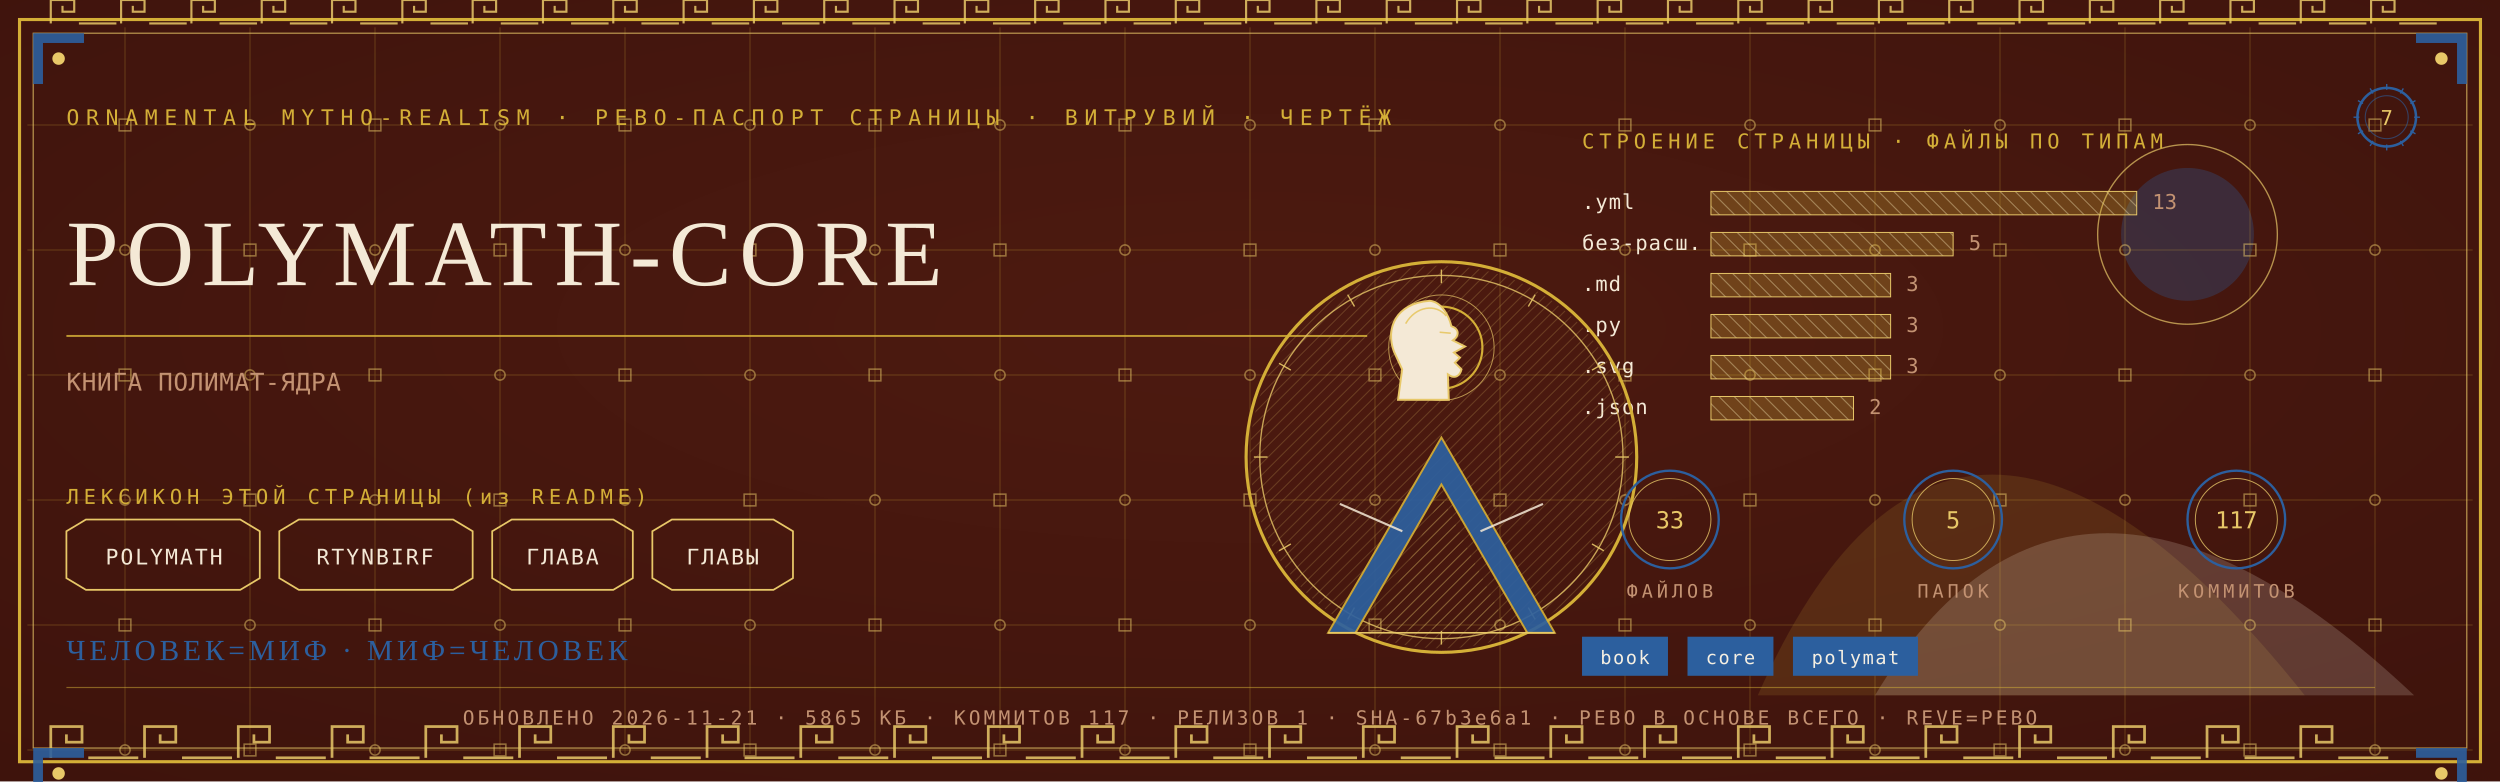
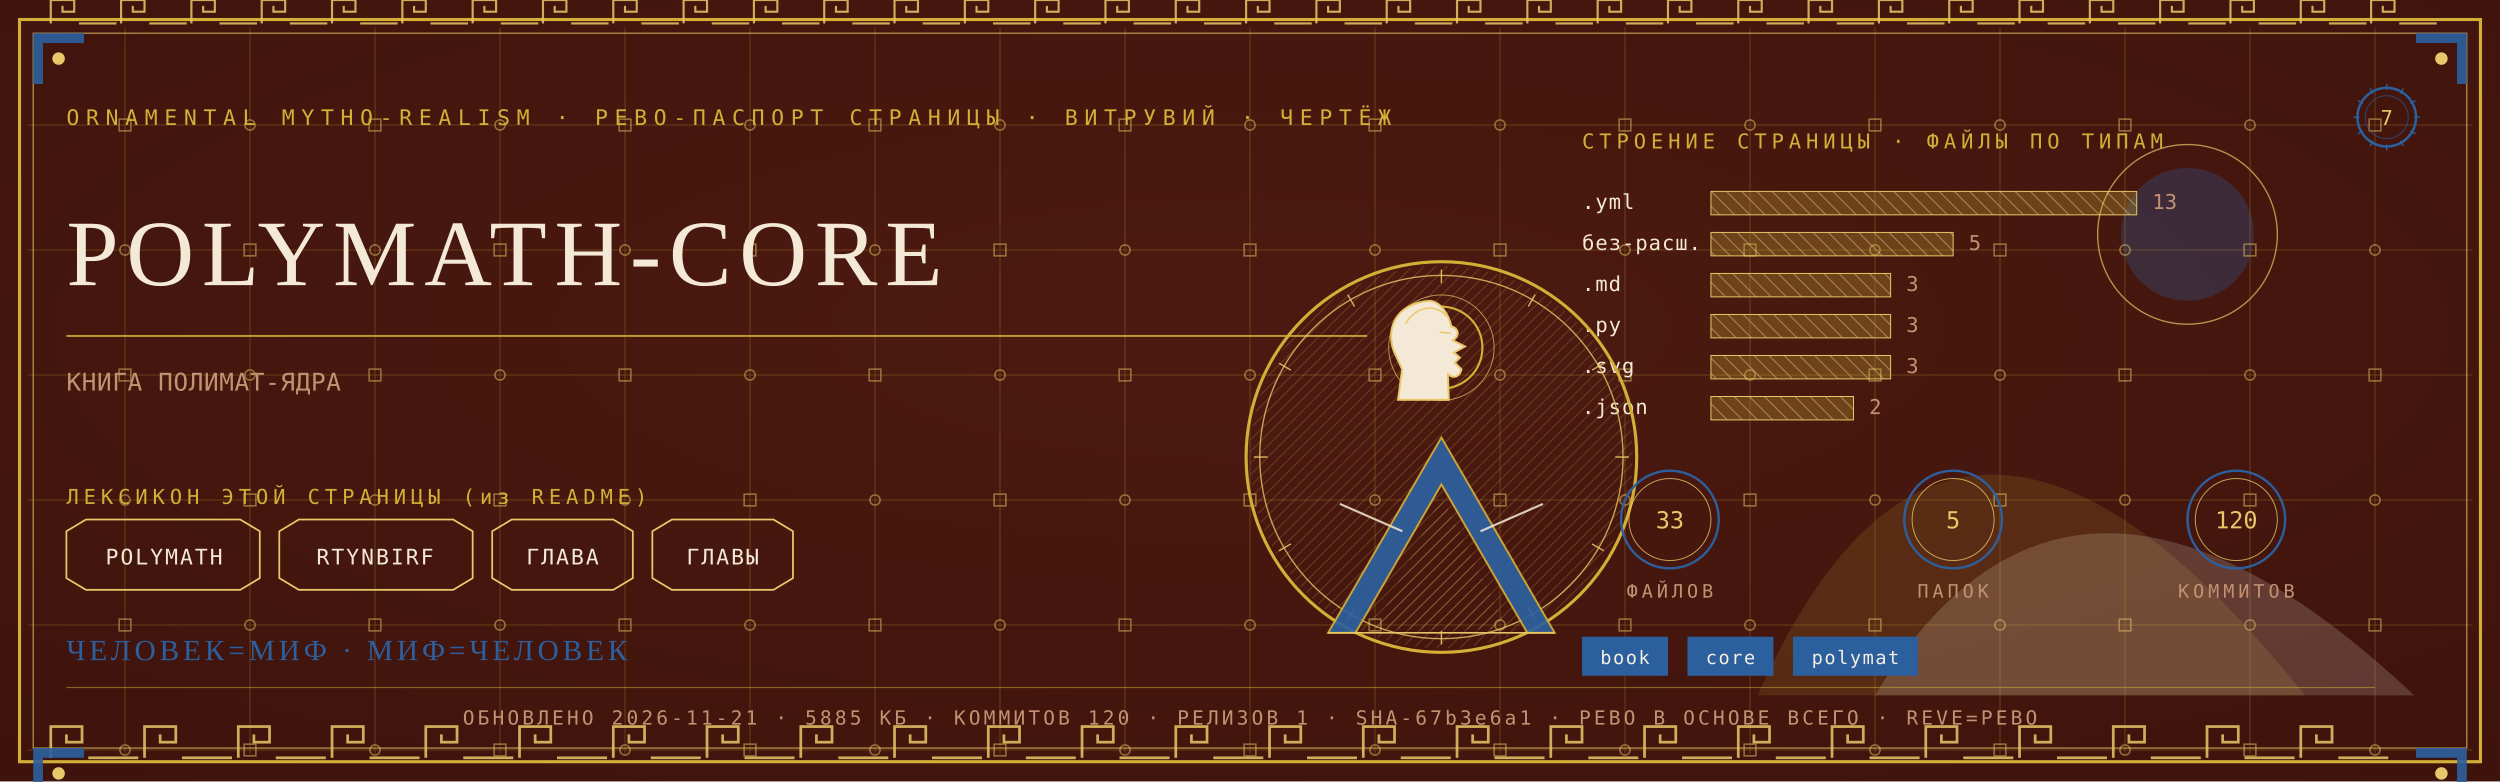
<svg xmlns="http://www.w3.org/2000/svg" viewBox="0 0 1280 400" width="1280" height="400">
  <defs>
    <radialGradient id="rp7" cx="0.5" cy="0.42" r="1.1">
      <stop offset="0" stop-color="#4E1A10" />
      <stop offset="1" stop-color="#38100A" />
    </radialGradient>
    <pattern id="hatchm" width="4.2" height="4.2" patternUnits="userSpaceOnUse" patternTransform="rotate(45)">
      <rect width="4.2" height="4.2" fill="none" />
      <line x1="0" y1="0" x2="0" y2="4.2" stroke="#E8C868" stroke-width="0.5" />
    </pattern>
    <pattern id="hatchv" width="5.5" height="5.5" patternUnits="userSpaceOnUse" patternTransform="rotate(-45)">
      <rect width="5.5" height="5.5" fill="none" />
      <line x1="0" y1="0" x2="0" y2="5.5" stroke="#F4E9D6" stroke-width="0.5" />
    </pattern>
  </defs>
  <rect width="1280" height="400" fill="#38100A" />
  <rect width="1280" height="400" fill="url(#rp7)" opacity="0.94" />
  <path d="M 900 356 Q 1000 130 1180 356 Z" fill="#D4AF37" opacity="0.14" />
  <path d="M 960 356 Q 1060 190 1236 356 Z" fill="#F4E9D6" opacity="0.18" />
  <circle cx="1120" cy="120" r="34" fill="#2C5F9E" opacity="0.30" />
  <circle cx="1120" cy="120" r="46" fill="none" stroke="#E8C868" stroke-width="0.7" opacity="0.7" />
  <g stroke="#D4AF37" stroke-width="0.45" opacity="0.30">
    <line x1="64" y1="14" x2="64" y2="386" />
    <line x1="128" y1="14" x2="128" y2="386" />
    <line x1="192" y1="14" x2="192" y2="386" />
    <line x1="256" y1="14" x2="256" y2="386" />
    <line x1="320" y1="14" x2="320" y2="386" />
    <line x1="384" y1="14" x2="384" y2="386" />
    <line x1="448" y1="14" x2="448" y2="386" />
    <line x1="512" y1="14" x2="512" y2="386" />
    <line x1="576" y1="14" x2="576" y2="386" />
    <line x1="640" y1="14" x2="640" y2="386" />
    <line x1="704" y1="14" x2="704" y2="386" />
    <line x1="768" y1="14" x2="768" y2="386" />
    <line x1="832" y1="14" x2="832" y2="386" />
    <line x1="896" y1="14" x2="896" y2="386" />
    <line x1="960" y1="14" x2="960" y2="386" />
    <line x1="1024" y1="14" x2="1024" y2="386" />
    <line x1="1088" y1="14" x2="1088" y2="386" />
    <line x1="1152" y1="14" x2="1152" y2="386" />
    <line x1="1216" y1="14" x2="1216" y2="386" />
    <line x1="14" y1="64" x2="1266" y2="64" />
    <line x1="14" y1="128" x2="1266" y2="128" />
    <line x1="14" y1="192" x2="1266" y2="192" />
    <line x1="14" y1="256" x2="1266" y2="256" />
    <line x1="14" y1="320" x2="1266" y2="320" />
    <line x1="14" y1="384" x2="1266" y2="384" />
  </g>
  <g fill="none" stroke="#E8C868" stroke-width="0.8" opacity="0.5">
    <rect x="61" y="61" width="6" height="6" />
    <circle cx="64" cy="128" r="2.6" />
    <rect x="61" y="189" width="6" height="6" />
    <circle cx="64" cy="256" r="2.6" />
    <rect x="61" y="317" width="6" height="6" />
    <circle cx="64" cy="384" r="2.6" />
    <circle cx="128" cy="64" r="2.6" />
    <rect x="125" y="125" width="6" height="6" />
    <circle cx="128" cy="192" r="2.6" />
    <rect x="125" y="253" width="6" height="6" />
    <circle cx="128" cy="320" r="2.6" />
    <rect x="125" y="381" width="6" height="6" />
    <rect x="189" y="61" width="6" height="6" />
    <circle cx="192" cy="128" r="2.6" />
    <rect x="189" y="189" width="6" height="6" />
    <circle cx="192" cy="256" r="2.6" />
    <rect x="189" y="317" width="6" height="6" />
    <circle cx="192" cy="384" r="2.6" />
    <circle cx="256" cy="64" r="2.6" />
    <rect x="253" y="125" width="6" height="6" />
    <circle cx="256" cy="192" r="2.6" />
    <rect x="253" y="253" width="6" height="6" />
    <circle cx="256" cy="320" r="2.6" />
    <rect x="253" y="381" width="6" height="6" />
    <rect x="317" y="61" width="6" height="6" />
    <circle cx="320" cy="128" r="2.6" />
    <rect x="317" y="189" width="6" height="6" />
    <circle cx="320" cy="256" r="2.6" />
    <rect x="317" y="317" width="6" height="6" />
    <circle cx="320" cy="384" r="2.6" />
    <circle cx="384" cy="64" r="2.6" />
    <rect x="381" y="125" width="6" height="6" />
    <circle cx="384" cy="192" r="2.6" />
    <rect x="381" y="253" width="6" height="6" />
    <circle cx="384" cy="320" r="2.6" />
    <rect x="381" y="381" width="6" height="6" />
    <rect x="445" y="61" width="6" height="6" />
    <circle cx="448" cy="128" r="2.6" />
    <rect x="445" y="189" width="6" height="6" />
    <circle cx="448" cy="256" r="2.6" />
    <rect x="445" y="317" width="6" height="6" />
    <circle cx="448" cy="384" r="2.6" />
    <circle cx="512" cy="64" r="2.6" />
    <rect x="509" y="125" width="6" height="6" />
    <circle cx="512" cy="192" r="2.6" />
    <rect x="509" y="253" width="6" height="6" />
    <circle cx="512" cy="320" r="2.6" />
    <rect x="509" y="381" width="6" height="6" />
    <rect x="573" y="61" width="6" height="6" />
    <circle cx="576" cy="128" r="2.6" />
    <rect x="573" y="189" width="6" height="6" />
    <circle cx="576" cy="256" r="2.6" />
    <rect x="573" y="317" width="6" height="6" />
    <circle cx="576" cy="384" r="2.6" />
    <circle cx="640" cy="64" r="2.6" />
    <rect x="637" y="125" width="6" height="6" />
    <circle cx="640" cy="192" r="2.6" />
    <rect x="637" y="253" width="6" height="6" />
    <circle cx="640" cy="320" r="2.6" />
    <rect x="637" y="381" width="6" height="6" />
    <rect x="701" y="61" width="6" height="6" />
    <circle cx="704" cy="128" r="2.6" />
    <rect x="701" y="189" width="6" height="6" />
    <circle cx="704" cy="256" r="2.6" />
    <rect x="701" y="317" width="6" height="6" />
    <circle cx="704" cy="384" r="2.6" />
    <circle cx="768" cy="64" r="2.6" />
    <rect x="765" y="125" width="6" height="6" />
    <circle cx="768" cy="192" r="2.6" />
    <rect x="765" y="253" width="6" height="6" />
    <circle cx="768" cy="320" r="2.6" />
    <rect x="765" y="381" width="6" height="6" />
    <rect x="829" y="61" width="6" height="6" />
    <circle cx="832" cy="128" r="2.6" />
    <rect x="829" y="189" width="6" height="6" />
    <circle cx="832" cy="256" r="2.6" />
    <rect x="829" y="317" width="6" height="6" />
    <circle cx="832" cy="384" r="2.6" />
    <circle cx="896" cy="64" r="2.6" />
    <rect x="893" y="125" width="6" height="6" />
    <circle cx="896" cy="192" r="2.6" />
    <rect x="893" y="253" width="6" height="6" />
    <circle cx="896" cy="320" r="2.6" />
    <rect x="893" y="381" width="6" height="6" />
    <rect x="957" y="61" width="6" height="6" />
    <circle cx="960" cy="128" r="2.6" />
    <rect x="957" y="189" width="6" height="6" />
    <circle cx="960" cy="256" r="2.6" />
    <rect x="957" y="317" width="6" height="6" />
    <circle cx="960" cy="384" r="2.6" />
    <circle cx="1024" cy="64" r="2.6" />
    <rect x="1021" y="125" width="6" height="6" />
    <circle cx="1024" cy="192" r="2.6" />
    <rect x="1021" y="253" width="6" height="6" />
    <circle cx="1024" cy="320" r="2.6" />
    <rect x="1021" y="381" width="6" height="6" />
    <rect x="1085" y="61" width="6" height="6" />
    <circle cx="1088" cy="128" r="2.6" />
    <rect x="1085" y="189" width="6" height="6" />
    <circle cx="1088" cy="256" r="2.6" />
    <rect x="1085" y="317" width="6" height="6" />
    <circle cx="1088" cy="384" r="2.6" />
    <circle cx="1152" cy="64" r="2.6" />
    <rect x="1149" y="125" width="6" height="6" />
    <circle cx="1152" cy="192" r="2.6" />
    <rect x="1149" y="253" width="6" height="6" />
    <circle cx="1152" cy="320" r="2.6" />
    <rect x="1149" y="381" width="6" height="6" />
    <rect x="1213" y="61" width="6" height="6" />
    <circle cx="1216" cy="128" r="2.6" />
    <rect x="1213" y="189" width="6" height="6" />
    <circle cx="1216" cy="256" r="2.6" />
    <rect x="1213" y="317" width="6" height="6" />
    <circle cx="1216" cy="384" r="2.6" />
  </g>
  <rect x="10" y="10" width="1260" height="380" fill="none" stroke="#D4AF37" stroke-width="1.6" />
  <rect x="17" y="17" width="1246" height="366" fill="none" stroke="#E8C868" stroke-width="0.6" opacity="0.75" />
  <g fill="none" stroke="#E8C868" stroke-width="1.4" opacity="0.85">
    <path d="M 26 388 L 26 372 L 42 372 L 42 380.0 L 34.0 380.0 L 34.0 376.0" />
    <line x1="45.2" y1="388" x2="70.8" y2="388" />
    <path d="M 74 388 L 74 372 L 90 372 L 90 380.0 L 82.0 380.0 L 82.0 376.0" />
    <line x1="93.2" y1="388" x2="118.8" y2="388" />
    <path d="M 122 388 L 122 372 L 138 372 L 138 380.0 L 130.0 380.0 L 130.0 376.0" />
    <line x1="141.2" y1="388" x2="166.8" y2="388" />
    <path d="M 170 388 L 170 372 L 186 372 L 186 380.0 L 178.0 380.0 L 178.0 376.0" />
    <line x1="189.2" y1="388" x2="214.8" y2="388" />
    <path d="M 218 388 L 218 372 L 234 372 L 234 380.0 L 226.0 380.0 L 226.0 376.0" />
    <line x1="237.2" y1="388" x2="262.8" y2="388" />
    <path d="M 266 388 L 266 372 L 282 372 L 282 380.0 L 274.0 380.0 L 274.0 376.0" />
    <line x1="285.2" y1="388" x2="310.8" y2="388" />
    <path d="M 314 388 L 314 372 L 330 372 L 330 380.0 L 322.0 380.0 L 322.0 376.0" />
    <line x1="333.2" y1="388" x2="358.8" y2="388" />
    <path d="M 362 388 L 362 372 L 378 372 L 378 380.0 L 370.0 380.0 L 370.0 376.0" />
    <line x1="381.2" y1="388" x2="406.8" y2="388" />
    <path d="M 410 388 L 410 372 L 426 372 L 426 380.0 L 418.0 380.0 L 418.0 376.0" />
    <line x1="429.2" y1="388" x2="454.8" y2="388" />
    <path d="M 458 388 L 458 372 L 474 372 L 474 380.0 L 466.0 380.0 L 466.0 376.0" />
    <line x1="477.2" y1="388" x2="502.8" y2="388" />
    <path d="M 506 388 L 506 372 L 522 372 L 522 380.0 L 514.0 380.0 L 514.0 376.0" />
    <line x1="525.2" y1="388" x2="550.8" y2="388" />
    <path d="M 554 388 L 554 372 L 570 372 L 570 380.0 L 562.0 380.0 L 562.0 376.0" />
    <line x1="573.2" y1="388" x2="598.8" y2="388" />
    <path d="M 602 388 L 602 372 L 618 372 L 618 380.0 L 610.0 380.0 L 610.0 376.0" />
    <line x1="621.2" y1="388" x2="646.8" y2="388" />
    <path d="M 650 388 L 650 372 L 666 372 L 666 380.0 L 658.0 380.0 L 658.0 376.0" />
    <line x1="669.2" y1="388" x2="694.8" y2="388" />
    <path d="M 698 388 L 698 372 L 714 372 L 714 380.0 L 706.0 380.0 L 706.0 376.0" />
    <line x1="717.2" y1="388" x2="742.8" y2="388" />
    <path d="M 746 388 L 746 372 L 762 372 L 762 380.0 L 754.0 380.0 L 754.0 376.0" />
    <line x1="765.2" y1="388" x2="790.8" y2="388" />
    <path d="M 794 388 L 794 372 L 810 372 L 810 380.0 L 802.0 380.0 L 802.0 376.0" />
    <line x1="813.2" y1="388" x2="838.8" y2="388" />
    <path d="M 842 388 L 842 372 L 858 372 L 858 380.0 L 850.0 380.0 L 850.0 376.0" />
    <line x1="861.2" y1="388" x2="886.8" y2="388" />
    <path d="M 890 388 L 890 372 L 906 372 L 906 380.0 L 898.0 380.0 L 898.0 376.0" />
    <line x1="909.2" y1="388" x2="934.8" y2="388" />
    <path d="M 938 388 L 938 372 L 954 372 L 954 380.0 L 946.0 380.0 L 946.0 376.0" />
    <line x1="957.2" y1="388" x2="982.8" y2="388" />
    <path d="M 986 388 L 986 372 L 1002 372 L 1002 380.0 L 994.0 380.0 L 994.0 376.0" />
    <line x1="1005.2" y1="388" x2="1030.8" y2="388" />
    <path d="M 1034 388 L 1034 372 L 1050 372 L 1050 380.0 L 1042.0 380.0 L 1042.0 376.0" />
    <line x1="1053.2" y1="388" x2="1078.8" y2="388" />
    <path d="M 1082 388 L 1082 372 L 1098 372 L 1098 380.0 L 1090.0 380.0 L 1090.0 376.0" />
    <line x1="1101.2" y1="388" x2="1126.8" y2="388" />
    <path d="M 1130 388 L 1130 372 L 1146 372 L 1146 380.0 L 1138.0 380.0 L 1138.0 376.0" />
    <line x1="1149.2" y1="388" x2="1174.8" y2="388" />
    <path d="M 1178 388 L 1178 372 L 1194 372 L 1194 380.0 L 1186.0 380.0 L 1186.0 376.0" />
    <line x1="1197.2" y1="388" x2="1222.8" y2="388" />
  </g>
  <g fill="none" stroke="#E8C868" stroke-width="1.1" opacity="0.85">
    <path d="M 26 12 L 26 0 L 38 0 L 38 6.0 L 32.0 6.0 L 32.0 3.0" />
    <line x1="40.4" y1="12" x2="59.6" y2="12" />
    <path d="M 62 12 L 62 0 L 74 0 L 74 6.0 L 68.0 6.0 L 68.0 3.0" />
    <line x1="76.4" y1="12" x2="95.6" y2="12" />
    <path d="M 98 12 L 98 0 L 110 0 L 110 6.0 L 104.0 6.0 L 104.0 3.0" />
    <line x1="112.4" y1="12" x2="131.6" y2="12" />
    <path d="M 134 12 L 134 0 L 146 0 L 146 6.0 L 140.0 6.0 L 140.0 3.0" />
    <line x1="148.4" y1="12" x2="167.6" y2="12" />
    <path d="M 170 12 L 170 0 L 182 0 L 182 6.0 L 176.0 6.0 L 176.0 3.0" />
    <line x1="184.4" y1="12" x2="203.6" y2="12" />
    <path d="M 206 12 L 206 0 L 218 0 L 218 6.0 L 212.0 6.0 L 212.0 3.0" />
    <line x1="220.4" y1="12" x2="239.6" y2="12" />
    <path d="M 242 12 L 242 0 L 254 0 L 254 6.0 L 248.0 6.0 L 248.0 3.0" />
    <line x1="256.4" y1="12" x2="275.6" y2="12" />
    <path d="M 278 12 L 278 0 L 290 0 L 290 6.0 L 284.0 6.0 L 284.0 3.0" />
    <line x1="292.4" y1="12" x2="311.6" y2="12" />
    <path d="M 314 12 L 314 0 L 326 0 L 326 6.0 L 320.0 6.0 L 320.0 3.0" />
    <line x1="328.4" y1="12" x2="347.6" y2="12" />
    <path d="M 350 12 L 350 0 L 362 0 L 362 6.0 L 356.0 6.0 L 356.0 3.0" />
    <line x1="364.4" y1="12" x2="383.6" y2="12" />
    <path d="M 386 12 L 386 0 L 398 0 L 398 6.0 L 392.0 6.0 L 392.0 3.0" />
    <line x1="400.4" y1="12" x2="419.6" y2="12" />
    <path d="M 422 12 L 422 0 L 434 0 L 434 6.0 L 428.0 6.0 L 428.0 3.0" />
    <line x1="436.4" y1="12" x2="455.6" y2="12" />
    <path d="M 458 12 L 458 0 L 470 0 L 470 6.0 L 464.0 6.0 L 464.0 3.0" />
    <line x1="472.4" y1="12" x2="491.6" y2="12" />
    <path d="M 494 12 L 494 0 L 506 0 L 506 6.0 L 500.0 6.0 L 500.0 3.0" />
    <line x1="508.4" y1="12" x2="527.6" y2="12" />
    <path d="M 530 12 L 530 0 L 542 0 L 542 6.0 L 536.0 6.0 L 536.0 3.0" />
    <line x1="544.4" y1="12" x2="563.6" y2="12" />
    <path d="M 566 12 L 566 0 L 578 0 L 578 6.0 L 572.0 6.0 L 572.0 3.0" />
    <line x1="580.4" y1="12" x2="599.6" y2="12" />
    <path d="M 602 12 L 602 0 L 614 0 L 614 6.0 L 608.0 6.0 L 608.0 3.0" />
    <line x1="616.4" y1="12" x2="635.6" y2="12" />
    <path d="M 638 12 L 638 0 L 650 0 L 650 6.0 L 644.0 6.0 L 644.0 3.0" />
    <line x1="652.4" y1="12" x2="671.6" y2="12" />
    <path d="M 674 12 L 674 0 L 686 0 L 686 6.0 L 680.0 6.0 L 680.0 3.0" />
    <line x1="688.4" y1="12" x2="707.6" y2="12" />
    <path d="M 710 12 L 710 0 L 722 0 L 722 6.0 L 716.0 6.0 L 716.0 3.0" />
    <line x1="724.4" y1="12" x2="743.6" y2="12" />
    <path d="M 746 12 L 746 0 L 758 0 L 758 6.0 L 752.0 6.0 L 752.0 3.0" />
    <line x1="760.4" y1="12" x2="779.6" y2="12" />
    <path d="M 782 12 L 782 0 L 794 0 L 794 6.0 L 788.0 6.0 L 788.0 3.0" />
    <line x1="796.4" y1="12" x2="815.6" y2="12" />
    <path d="M 818 12 L 818 0 L 830 0 L 830 6.0 L 824.0 6.0 L 824.0 3.0" />
    <line x1="832.4" y1="12" x2="851.6" y2="12" />
    <path d="M 854 12 L 854 0 L 866 0 L 866 6.0 L 860.0 6.0 L 860.0 3.0" />
    <line x1="868.4" y1="12" x2="887.6" y2="12" />
    <path d="M 890 12 L 890 0 L 902 0 L 902 6.0 L 896.0 6.0 L 896.0 3.0" />
    <line x1="904.4" y1="12" x2="923.6" y2="12" />
    <path d="M 926 12 L 926 0 L 938 0 L 938 6.0 L 932.0 6.0 L 932.0 3.0" />
    <line x1="940.4" y1="12" x2="959.6" y2="12" />
    <path d="M 962 12 L 962 0 L 974 0 L 974 6.0 L 968.0 6.0 L 968.0 3.0" />
    <line x1="976.4" y1="12" x2="995.6" y2="12" />
    <path d="M 998 12 L 998 0 L 1010 0 L 1010 6.0 L 1004.0 6.0 L 1004.0 3.0" />
    <line x1="1012.4" y1="12" x2="1031.6" y2="12" />
    <path d="M 1034 12 L 1034 0 L 1046 0 L 1046 6.0 L 1040.0 6.0 L 1040.0 3.0" />
    <line x1="1048.4" y1="12" x2="1067.6" y2="12" />
    <path d="M 1070 12 L 1070 0 L 1082 0 L 1082 6.0 L 1076.0 6.0 L 1076.0 3.0" />
    <line x1="1084.4" y1="12" x2="1103.6" y2="12" />
    <path d="M 1106 12 L 1106 0 L 1118 0 L 1118 6.0 L 1112.0 6.0 L 1112.0 3.0" />
    <line x1="1120.4" y1="12" x2="1139.6" y2="12" />
    <path d="M 1142 12 L 1142 0 L 1154 0 L 1154 6.0 L 1148.0 6.0 L 1148.0 3.0" />
    <line x1="1156.4" y1="12" x2="1175.6" y2="12" />
    <path d="M 1178 12 L 1178 0 L 1190 0 L 1190 6.0 L 1184.0 6.0 L 1184.0 3.0" />
    <line x1="1192.4" y1="12" x2="1211.6" y2="12" />
    <path d="M 1214 12 L 1214 0 L 1226 0 L 1226 6.0 L 1220.0 6.0 L 1220.0 3.0" />
    <line x1="1228.4" y1="12" x2="1247.6" y2="12" />
  </g>
  <g transform="translate(17,17) scale(1,1)">
    <path d="M 0 0 L 26 0 L 26 5 L 5 5 L 5 26 L 0 26 Z" fill="#2C5F9E" opacity="0.9" />
    <circle cx="13" cy="13" r="3.2" fill="#E8C868" />
  </g>
  <g transform="translate(1263,17) scale(-1,1)">
    <path d="M 0 0 L 26 0 L 26 5 L 5 5 L 5 26 L 0 26 Z" fill="#2C5F9E" opacity="0.9" />
    <circle cx="13" cy="13" r="3.2" fill="#E8C868" />
  </g>
  <g transform="translate(17,383) scale(1,1)">
    <path d="M 0 0 L 26 0 L 26 5 L 5 5 L 5 26 L 0 26 Z" fill="#2C5F9E" opacity="0.9" />
    <circle cx="13" cy="13" r="3.2" fill="#E8C868" />
  </g>
  <g transform="translate(1263,383) scale(-1,1)">
    <path d="M 0 0 L 26 0 L 26 5 L 5 5 L 5 26 L 0 26 Z" fill="#2C5F9E" opacity="0.9" />
    <circle cx="13" cy="13" r="3.2" fill="#E8C868" />
  </g>
  <text x="34" y="64" font-family="'Cascadia Mono', ui-monospace, Consolas, monospace" font-size="11" fill="#D4AF37" letter-spacing="3.4">ORNAMENTAL MYTHO-REALISM · РЕВО-ПАСПОРТ СТРАНИЦЫ · ВИТРУВИЙ · ЧЕРТЁЖ</text>
  <g transform="translate(1222,60)">
    <circle r="15" fill="none" stroke="#2C5F9E" stroke-width="1.3" />
    <circle r="11" fill="none" stroke="#2C5F9E" stroke-width="0.55" opacity="0.6" />
    <text y="4" text-anchor="middle" font-family="'Cascadia Mono', ui-monospace, Consolas, monospace" font-size="10.5" fill="#E8C868">7</text>
    <g stroke="#2C5F9E" stroke-width="0.7">
      <line x1="0" y1="-17" x2="0" y2="-14" transform="rotate(0)" />
      <line x1="0" y1="-17" x2="0" y2="-14" transform="rotate(30)" />
      <line x1="0" y1="-17" x2="0" y2="-14" transform="rotate(60)" />
      <line x1="0" y1="-17" x2="0" y2="-14" transform="rotate(90)" />
      <line x1="0" y1="-17" x2="0" y2="-14" transform="rotate(120)" />
      <line x1="0" y1="-17" x2="0" y2="-14" transform="rotate(150)" />
      <line x1="0" y1="-17" x2="0" y2="-14" transform="rotate(180)" />
      <line x1="0" y1="-17" x2="0" y2="-14" transform="rotate(210)" />
      <line x1="0" y1="-17" x2="0" y2="-14" transform="rotate(240)" />
      <line x1="0" y1="-17" x2="0" y2="-14" transform="rotate(270)" />
      <line x1="0" y1="-17" x2="0" y2="-14" transform="rotate(300)" />
      <line x1="0" y1="-17" x2="0" y2="-14" transform="rotate(330)" />
    </g>
  </g>
  <text x="34" y="146" font-family="Georgia, 'Times New Roman', serif" font-size="48.0" fill="#F4E9D6" letter-spacing="4">POLYMATH-CORE</text>
  <line x1="34" y1="172" x2="700" y2="172" stroke="#D4AF37" stroke-width="1" opacity="0.85" />
  <text x="34" y="200" font-family="'Cascadia Mono', ui-monospace, Consolas, monospace" font-size="12.5" fill="#C39272" letter-spacing="0.3">КНИГА ПОЛИМАТ-ЯДРА</text>
  <text x="34" y="258" font-family="'Cascadia Mono', ui-monospace, Consolas, monospace" font-size="10.5" fill="#D4AF37" letter-spacing="2.5">ЛЕКСИКОН ЭТОЙ СТРАНИЦЫ (из README)</text>
  <path d="M 34 272 L 44 266 L 123 266 L 133 272 L 133 296 L 123 302 L 44 302 L 34 296 Z" fill="none" stroke="#E8C868" stroke-width="0.9" />
  <text x="84" y="289" text-anchor="middle" font-family="'Cascadia Mono', ui-monospace, Consolas, monospace" font-size="11" fill="#F4E9D6" letter-spacing="1">POLYMATH</text>
  <path d="M 143 272 L 153 266 L 232 266 L 242 272 L 242 296 L 232 302 L 153 302 L 143 296 Z" fill="none" stroke="#E8C868" stroke-width="0.9" />
  <text x="192" y="289" text-anchor="middle" font-family="'Cascadia Mono', ui-monospace, Consolas, monospace" font-size="11" fill="#F4E9D6" letter-spacing="1">RTYNBIRF</text>
  <path d="M 252 272 L 262 266 L 314 266 L 324 272 L 324 296 L 314 302 L 262 302 L 252 296 Z" fill="none" stroke="#E8C868" stroke-width="0.9" />
  <text x="288" y="289" text-anchor="middle" font-family="'Cascadia Mono', ui-monospace, Consolas, monospace" font-size="11" fill="#F4E9D6" letter-spacing="1">ГЛАВА</text>
  <path d="M 334 272 L 344 266 L 396 266 L 406 272 L 406 296 L 396 302 L 344 302 L 334 296 Z" fill="none" stroke="#E8C868" stroke-width="0.9" />
  <text x="370" y="289" text-anchor="middle" font-family="'Cascadia Mono', ui-monospace, Consolas, monospace" font-size="11" fill="#F4E9D6" letter-spacing="1">ГЛАВЫ</text>
  <text x="810" y="76" font-family="'Cascadia Mono', ui-monospace, Consolas, monospace" font-size="10.5" fill="#D4AF37" letter-spacing="2.5">СТРОЕНИЕ СТРАНИЦЫ · ФАЙЛЫ ПО ТИПАМ</text>
  <text x="810" y="107" font-family="'Cascadia Mono', ui-monospace, Consolas, monospace" font-size="10.5" fill="#F4E9D6" letter-spacing="0.5">.yml</text>
  <rect x="876" y="98" width="218" height="12" fill="url(#hatchv)" opacity="0.9" />
  <rect x="876" y="98" width="218" height="12" fill="#D4AF37" opacity="0.28" />
  <rect x="876" y="98" width="218" height="12" fill="none" stroke="#E8C868" stroke-width="0.5" />
  <text x="1102" y="107" font-family="'Cascadia Mono', ui-monospace, Consolas, monospace" font-size="10.5" fill="#C39272">13</text>
  <text x="810" y="128" font-family="'Cascadia Mono', ui-monospace, Consolas, monospace" font-size="10.5" fill="#F4E9D6" letter-spacing="0.5">без-расш.</text>
  <rect x="876" y="119" width="124" height="12" fill="url(#hatchv)" opacity="0.9" />
  <rect x="876" y="119" width="124" height="12" fill="#D4AF37" opacity="0.28" />
  <rect x="876" y="119" width="124" height="12" fill="none" stroke="#E8C868" stroke-width="0.5" />
  <text x="1008" y="128" font-family="'Cascadia Mono', ui-monospace, Consolas, monospace" font-size="10.5" fill="#C39272">5</text>
  <text x="810" y="149" font-family="'Cascadia Mono', ui-monospace, Consolas, monospace" font-size="10.5" fill="#F4E9D6" letter-spacing="0.5">.md</text>
  <rect x="876" y="140" width="92" height="12" fill="url(#hatchv)" opacity="0.9" />
  <rect x="876" y="140" width="92" height="12" fill="#D4AF37" opacity="0.28" />
  <rect x="876" y="140" width="92" height="12" fill="none" stroke="#E8C868" stroke-width="0.5" />
  <text x="976" y="149" font-family="'Cascadia Mono', ui-monospace, Consolas, monospace" font-size="10.5" fill="#C39272">3</text>
  <text x="810" y="170" font-family="'Cascadia Mono', ui-monospace, Consolas, monospace" font-size="10.5" fill="#F4E9D6" letter-spacing="0.5">.py</text>
  <rect x="876" y="161" width="92" height="12" fill="url(#hatchv)" opacity="0.9" />
  <rect x="876" y="161" width="92" height="12" fill="#D4AF37" opacity="0.28" />
  <rect x="876" y="161" width="92" height="12" fill="none" stroke="#E8C868" stroke-width="0.5" />
  <text x="976" y="170" font-family="'Cascadia Mono', ui-monospace, Consolas, monospace" font-size="10.5" fill="#C39272">3</text>
  <text x="810" y="191" font-family="'Cascadia Mono', ui-monospace, Consolas, monospace" font-size="10.5" fill="#F4E9D6" letter-spacing="0.5">.svg</text>
  <rect x="876" y="182" width="92" height="12" fill="url(#hatchv)" opacity="0.9" />
  <rect x="876" y="182" width="92" height="12" fill="#D4AF37" opacity="0.28" />
  <rect x="876" y="182" width="92" height="12" fill="none" stroke="#E8C868" stroke-width="0.5" />
  <text x="976" y="191" font-family="'Cascadia Mono', ui-monospace, Consolas, monospace" font-size="10.5" fill="#C39272">3</text>
  <text x="810" y="212" font-family="'Cascadia Mono', ui-monospace, Consolas, monospace" font-size="10.5" fill="#F4E9D6" letter-spacing="0.5">.json</text>
  <rect x="876" y="203" width="73" height="12" fill="url(#hatchv)" opacity="0.9" />
  <rect x="876" y="203" width="73" height="12" fill="#D4AF37" opacity="0.28" />
  <rect x="876" y="203" width="73" height="12" fill="none" stroke="#E8C868" stroke-width="0.5" />
  <text x="957" y="212" font-family="'Cascadia Mono', ui-monospace, Consolas, monospace" font-size="10.5" fill="#C39272">2</text>
  <g transform="translate(738,234)">
    <circle r="100" fill="none" stroke="#D4AF37" stroke-width="1.6" />
    <circle r="93" fill="none" stroke="#E8C868" stroke-width="0.7" opacity="0.8" />
    <circle r="98" fill="url(#hatchm)" opacity="0.4" />
    <g stroke="#E8C868" stroke-width="0.7" opacity="0.9">
      <line x1="0" y1="-96" x2="0" y2="-89" transform="rotate(0)" />
      <line x1="0" y1="-96" x2="0" y2="-89" transform="rotate(30)" />
      <line x1="0" y1="-96" x2="0" y2="-89" transform="rotate(60)" />
      <line x1="0" y1="-96" x2="0" y2="-89" transform="rotate(90)" />
      <line x1="0" y1="-96" x2="0" y2="-89" transform="rotate(120)" />
      <line x1="0" y1="-96" x2="0" y2="-89" transform="rotate(150)" />
      <line x1="0" y1="-96" x2="0" y2="-89" transform="rotate(180)" />
      <line x1="0" y1="-96" x2="0" y2="-89" transform="rotate(210)" />
      <line x1="0" y1="-96" x2="0" y2="-89" transform="rotate(240)" />
      <line x1="0" y1="-96" x2="0" y2="-89" transform="rotate(270)" />
      <line x1="0" y1="-96" x2="0" y2="-89" transform="rotate(300)" />
      <line x1="0" y1="-96" x2="0" y2="-89" transform="rotate(330)" />
    </g>
    <circle cy="-56" r="21" fill="none" stroke="#D4AF37" stroke-width="1.1" />
    <circle cy="-56" r="27" fill="none" stroke="#E8C868" stroke-width="0.5" opacity="0.7" />
    <path d="M -6.0 -80.0 C -23.5 -78.7 -28.7 -65.7 -24.3 -54.0 L -20.1 -44.9 L -22.2 -29.3 L 3.8 -29.3 L 3.3 -42.3 C 6.9 -39.7 9.5 -41.5 10.3 -44.9 L 6.9 -48.3 L 9.5 -50.9 L 6.4 -53.5 L 12.1 -56.6 L 5.9 -59.7 C 9.5 -62.3 9.0 -65.7 5.1 -67.0 C 3.8 -72.7 -0.1 -79.5 -6.0 -80.0 Z" fill="#F4E9D6" stroke="#E8C868" stroke-width="1.0" />
    <g fill="none" stroke="#E8C868" stroke-width="0.8" opacity="0.95">
      <path d="M -18.3 -68.3 C -13.1 -77.4 -2.7 -78.7 2.5 -72.2" />
      <path d="M -0.9 -63.9 L 4.8 -63.4" />
    </g>
    <path d="M -58.0 90.0 L 0 -10.0 L 58.0 90.0 L 44.0 90.0 L 0 14.0 L -44.0 90.0 Z" fill="#2C5F9E" opacity="0.92" stroke="#D4AF37" stroke-width="1.0" />
    <path d="M -34.0 88.0 L 0 20.0 L 34.0 88.0" fill="url(#hatchm)" opacity="0.5" stroke="none" />
    <path d="M -58.0 90.0 L 58.0 90.0" fill="none" stroke="#E8C868" stroke-width="0.8" />
    <path d="M -52.0 24.0 L -20.0 38.0" fill="none" stroke="#F4E9D6" stroke-width="1.1" opacity="0.85" />
    <path d="M 52.0 24.0 L 20.0 38.0" fill="none" stroke="#F4E9D6" stroke-width="1.1" opacity="0.85" />
  </g>
  <g transform="translate(855,266)">
    <circle r="25" fill="none" stroke="#2C5F9E" stroke-width="1.2" />
    <circle r="21" fill="none" stroke="#E8C868" stroke-width="0.5" opacity="0.8" />
    <text y="4.5" text-anchor="middle" font-family="'Cascadia Mono', ui-monospace, Consolas, monospace" font-size="12" fill="#E8C868">33</text>
    <text y="40" text-anchor="middle" font-family="'Cascadia Mono', ui-monospace, Consolas, monospace" font-size="9.5" fill="#C39272" letter-spacing="2">ФАЙЛОВ</text>
  </g>
  <g transform="translate(1000,266)">
    <circle r="25" fill="none" stroke="#2C5F9E" stroke-width="1.2" />
    <circle r="21" fill="none" stroke="#E8C868" stroke-width="0.5" opacity="0.8" />
    <text y="4.5" text-anchor="middle" font-family="'Cascadia Mono', ui-monospace, Consolas, monospace" font-size="12" fill="#E8C868">5</text>
    <text y="40" text-anchor="middle" font-family="'Cascadia Mono', ui-monospace, Consolas, monospace" font-size="9.5" fill="#C39272" letter-spacing="2">ПАПОК</text>
  </g>
  <g transform="translate(1145,266)">
    <circle r="25" fill="none" stroke="#2C5F9E" stroke-width="1.2" />
    <circle r="21" fill="none" stroke="#E8C868" stroke-width="0.5" opacity="0.8" />
-     <text y="4.5" text-anchor="middle" font-family="'Cascadia Mono', ui-monospace, Consolas, monospace" font-size="12" fill="#E8C868">117</text>
+     <text y="4.5" text-anchor="middle" font-family="'Cascadia Mono', ui-monospace, Consolas, monospace" font-size="12" fill="#E8C868">120</text>
    <text y="40" text-anchor="middle" font-family="'Cascadia Mono', ui-monospace, Consolas, monospace" font-size="9.5" fill="#C39272" letter-spacing="2">КОММИТОВ</text>
  </g>
  <rect x="810" y="326" rx="0" width="44" height="20" fill="#2C5F9E" />
  <text x="832" y="340" text-anchor="middle" font-family="'Cascadia Mono', ui-monospace, Consolas, monospace" font-size="9.5" fill="#F5EFE2" letter-spacing="0.8">book</text>
  <rect x="864" y="326" rx="0" width="44" height="20" fill="#2C5F9E" />
  <text x="886" y="340" text-anchor="middle" font-family="'Cascadia Mono', ui-monospace, Consolas, monospace" font-size="9.5" fill="#F5EFE2" letter-spacing="0.8">core</text>
  <rect x="918" y="326" rx="0" width="64" height="20" fill="#2C5F9E" />
  <text x="950" y="340" text-anchor="middle" font-family="'Cascadia Mono', ui-monospace, Consolas, monospace" font-size="9.5" fill="#F5EFE2" letter-spacing="0.8">polymat</text>
  <text x="34" y="338" font-family="Georgia, 'Times New Roman', serif" font-size="15" fill="#2C5F9E" letter-spacing="2">ЧЕЛОВЕК=МИФ · МИФ=ЧЕЛОВЕК</text>
  <line x1="34" y1="352" x2="1216" y2="352" stroke="#D4AF37" stroke-width="0.6" opacity="0.5" />
-   <text x="640" y="371" text-anchor="middle" font-family="'Cascadia Mono', ui-monospace, Consolas, monospace" font-size="10" fill="#C39272" letter-spacing="1.6">ОБНОВЛЕНО 2026-11-21 · 5865 КБ · КОММИТОВ 117 · РЕЛИЗОВ 1 · SHA-67b3e6a1 · РЕВО В ОСНОВЕ ВСЕГО · REVE=РЕВО</text>
+   <text x="640" y="371" text-anchor="middle" font-family="'Cascadia Mono', ui-monospace, Consolas, monospace" font-size="10" fill="#C39272" letter-spacing="1.6">ОБНОВЛЕНО 2026-11-21 · 5885 КБ · КОММИТОВ 120 · РЕЛИЗОВ 1 · SHA-67b3e6a1 · РЕВО В ОСНОВЕ ВСЕГО · REVE=РЕВО</text>
</svg>
